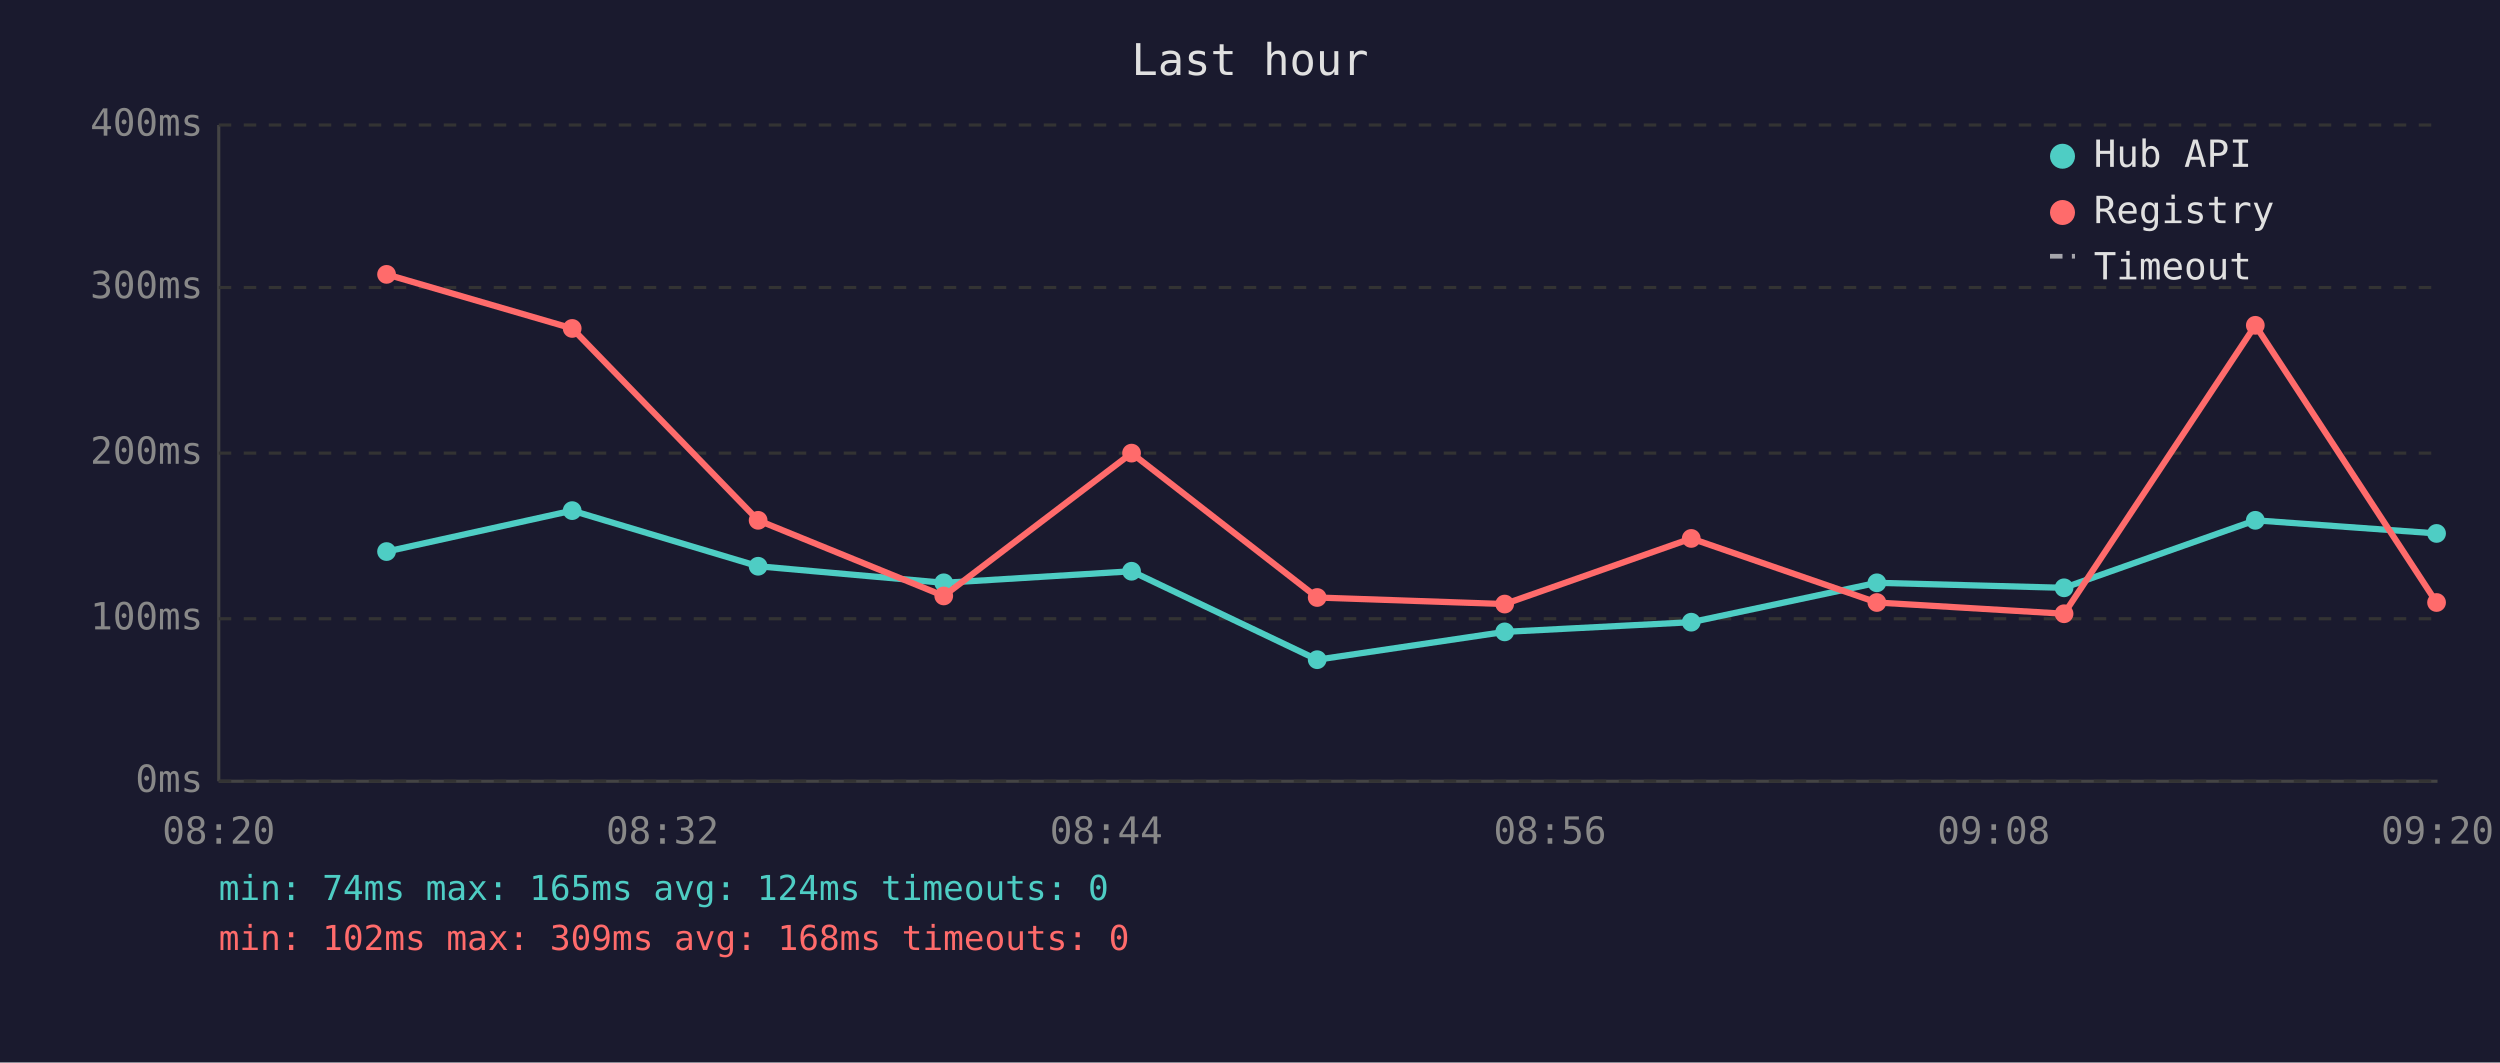
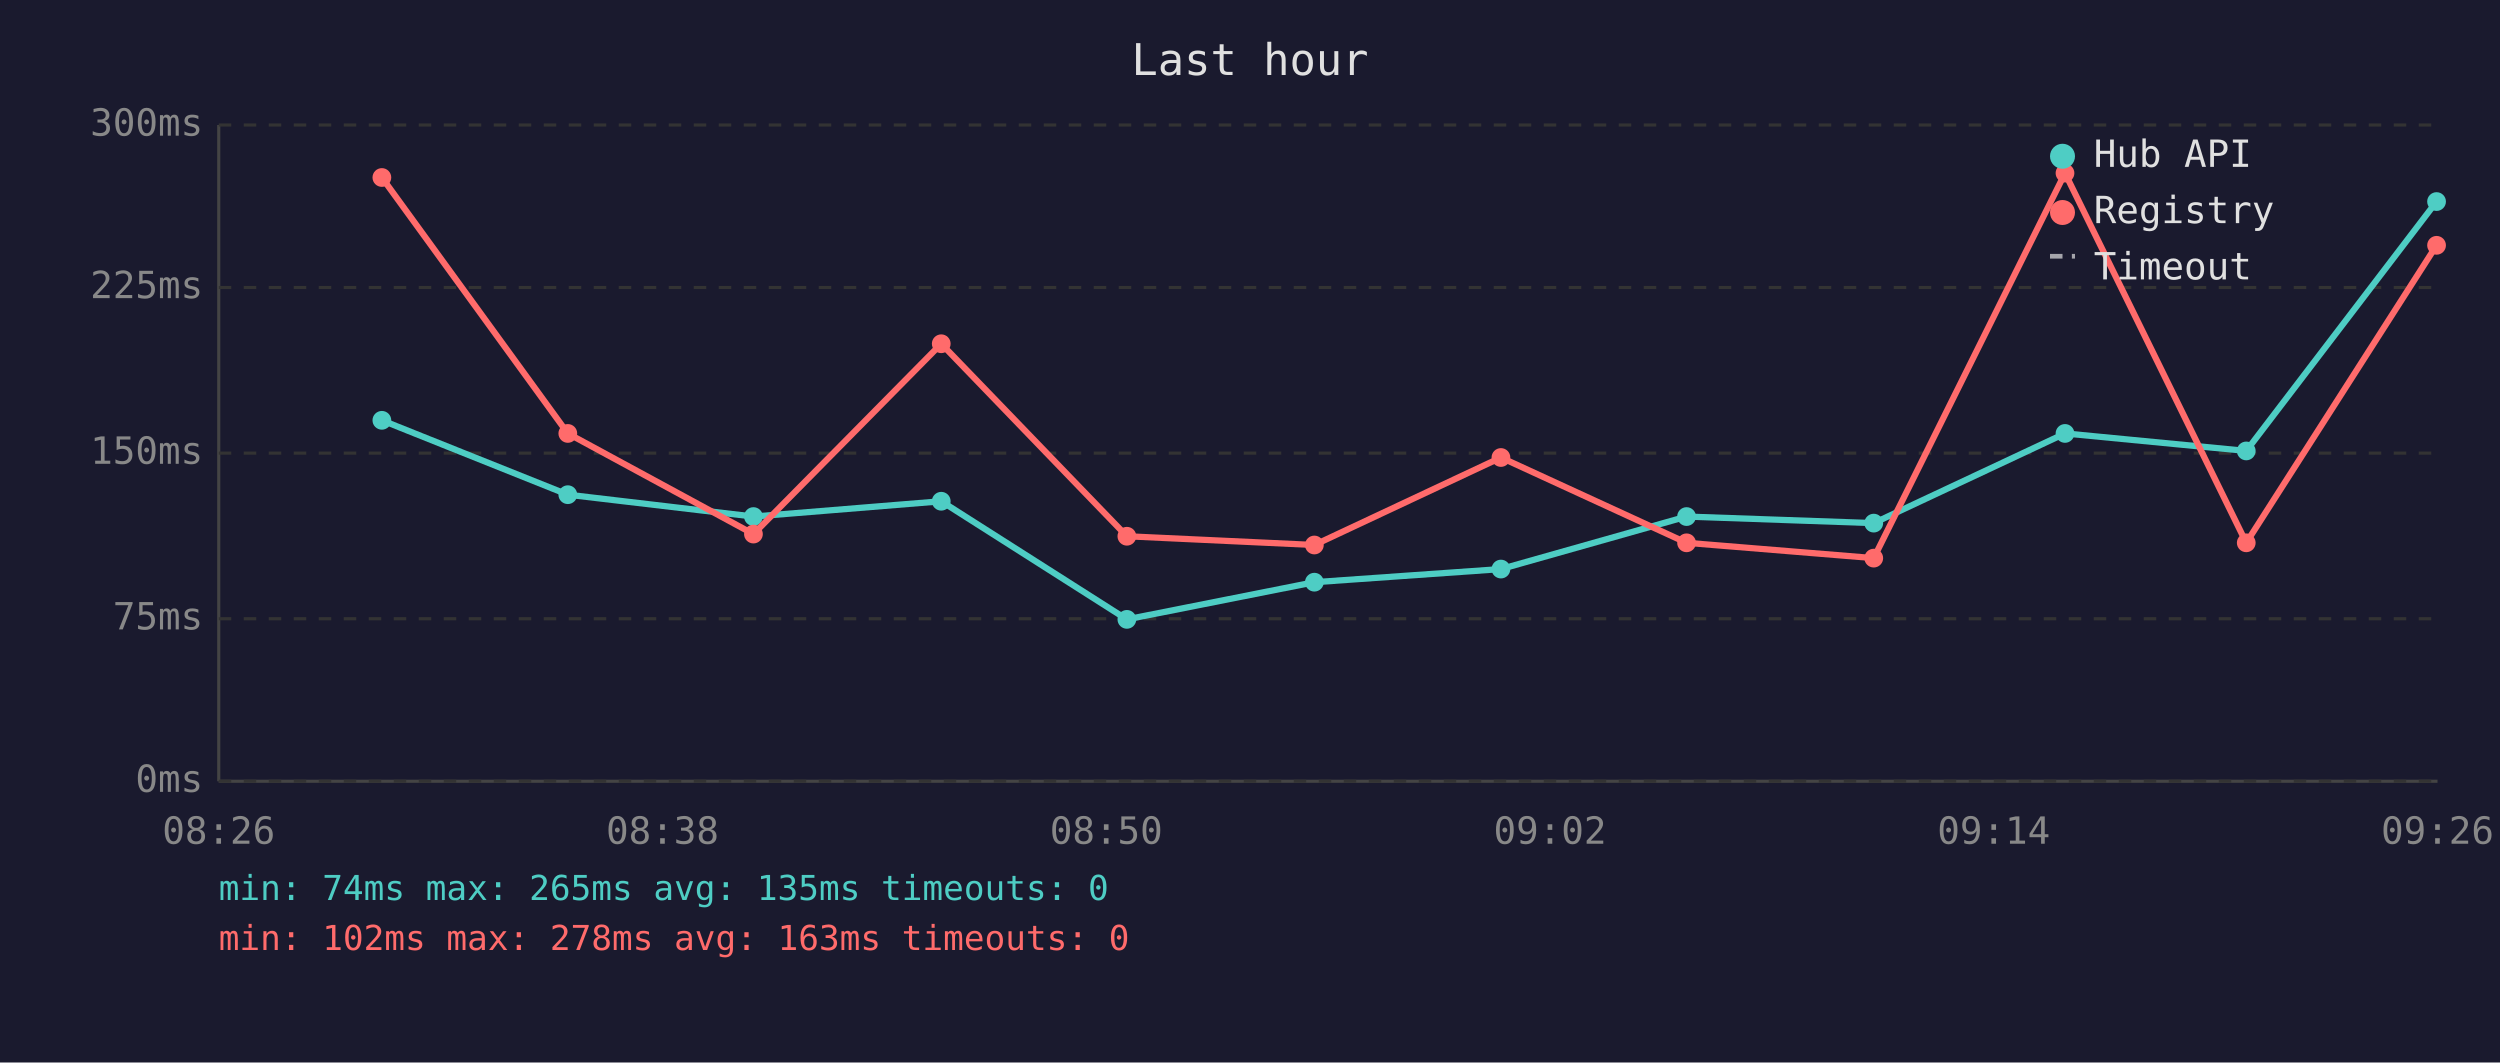
<svg xmlns="http://www.w3.org/2000/svg" viewBox="0 0 800 340" font-family="monospace" font-size="12">
  <rect width="800" height="340" fill="#1a1a2e" />
  <text x="400" y="24" fill="#e0e0e0" font-size="14" text-anchor="middle">Last hour</text>
  <line x1="70" y1="40" x2="70" y2="250" stroke="#444" stroke-width="1" />
  <line x1="70" y1="250" x2="780" y2="250" stroke="#444" stroke-width="1" />
  <line x1="70" y1="250" x2="780" y2="250" stroke="#333" stroke-width="1" stroke-dasharray="4" />
  <text x="65" y="250" fill="#888" text-anchor="end" dominant-baseline="middle">0ms</text>
  <line x1="70" y1="198" x2="780" y2="198" stroke="#333" stroke-width="1" stroke-dasharray="4" />
-   <text x="65" y="198" fill="#888" text-anchor="end" dominant-baseline="middle">100ms</text>
+   <text x="65" y="198" fill="#888" text-anchor="end" dominant-baseline="middle">75ms</text>
  <line x1="70" y1="145" x2="780" y2="145" stroke="#333" stroke-width="1" stroke-dasharray="4" />
-   <text x="65" y="145" fill="#888" text-anchor="end" dominant-baseline="middle">200ms</text>
+   <text x="65" y="145" fill="#888" text-anchor="end" dominant-baseline="middle">150ms</text>
  <line x1="70" y1="92" x2="780" y2="92" stroke="#333" stroke-width="1" stroke-dasharray="4" />
-   <text x="65" y="92" fill="#888" text-anchor="end" dominant-baseline="middle">300ms</text>
+   <text x="65" y="92" fill="#888" text-anchor="end" dominant-baseline="middle">225ms</text>
  <line x1="70" y1="40" x2="780" y2="40" stroke="#333" stroke-width="1" stroke-dasharray="4" />
-   <text x="65" y="40" fill="#888" text-anchor="end" dominant-baseline="middle">400ms</text>
-   <text x="70" y="270" fill="#888" text-anchor="middle">08:20</text>
-   <text x="212" y="270" fill="#888" text-anchor="middle">08:32</text>
-   <text x="354" y="270" fill="#888" text-anchor="middle">08:44</text>
-   <text x="496" y="270" fill="#888" text-anchor="middle">08:56</text>
-   <text x="638" y="270" fill="#888" text-anchor="middle">09:08</text>
-   <text x="780" y="270" fill="#888" text-anchor="middle">09:20</text>
-   <polyline points="123.7,176.5 183.1,163.4 242.6,181.2 302.0,186.5 362.1,182.8 421.5,211.1 481.5,202.2 541.2,199.1 600.6,186.5 660.5,188.1 721.7,166.5 779.7,170.7" fill="none" stroke="#4ecdc4" stroke-width="2" opacity="1" />
-   <circle cx="123.7" cy="176.5" r="3" fill="#4ecdc4" />
-   <circle cx="183.1" cy="163.4" r="3" fill="#4ecdc4" />
-   <circle cx="242.6" cy="181.2" r="3" fill="#4ecdc4" />
-   <circle cx="302.0" cy="186.5" r="3" fill="#4ecdc4" />
-   <circle cx="362.1" cy="182.8" r="3" fill="#4ecdc4" />
-   <circle cx="421.5" cy="211.1" r="3" fill="#4ecdc4" />
-   <circle cx="481.5" cy="202.2" r="3" fill="#4ecdc4" />
-   <circle cx="541.2" cy="199.1" r="3" fill="#4ecdc4" />
-   <circle cx="600.6" cy="186.5" r="3" fill="#4ecdc4" />
-   <circle cx="660.5" cy="188.1" r="3" fill="#4ecdc4" />
-   <circle cx="721.7" cy="166.5" r="3" fill="#4ecdc4" />
-   <circle cx="779.7" cy="170.7" r="3" fill="#4ecdc4" />
-   <polyline points="123.7,87.8 183.1,105.1 242.6,166.5 302.0,190.7 362.1,145.0 421.5,191.2 481.5,193.3 541.2,172.3 600.6,192.8 660.5,196.4 721.7,104.1 779.7,192.8" fill="none" stroke="#ff6b6b" stroke-width="2" opacity="1" />
-   <circle cx="123.7" cy="87.8" r="3" fill="#ff6b6b" />
-   <circle cx="183.1" cy="105.1" r="3" fill="#ff6b6b" />
-   <circle cx="242.6" cy="166.5" r="3" fill="#ff6b6b" />
-   <circle cx="302.0" cy="190.7" r="3" fill="#ff6b6b" />
-   <circle cx="362.1" cy="145.0" r="3" fill="#ff6b6b" />
-   <circle cx="421.5" cy="191.2" r="3" fill="#ff6b6b" />
-   <circle cx="481.5" cy="193.3" r="3" fill="#ff6b6b" />
-   <circle cx="541.2" cy="172.3" r="3" fill="#ff6b6b" />
-   <circle cx="600.6" cy="192.8" r="3" fill="#ff6b6b" />
-   <circle cx="660.5" cy="196.4" r="3" fill="#ff6b6b" />
-   <circle cx="721.7" cy="104.1" r="3" fill="#ff6b6b" />
-   <circle cx="779.7" cy="192.8" r="3" fill="#ff6b6b" />
+   <text x="65" y="40" fill="#888" text-anchor="end" dominant-baseline="middle">300ms</text>
+   <text x="70" y="270" fill="#888" text-anchor="middle">08:26</text>
+   <text x="212" y="270" fill="#888" text-anchor="middle">08:38</text>
+   <text x="354" y="270" fill="#888" text-anchor="middle">08:50</text>
+   <text x="496" y="270" fill="#888" text-anchor="middle">09:02</text>
+   <text x="638" y="270" fill="#888" text-anchor="middle">09:14</text>
+   <text x="780" y="270" fill="#888" text-anchor="middle">09:26</text>
+   <polyline points="122.2,134.5 181.7,158.3 241.1,165.3 301.2,160.4 360.6,198.2 420.6,186.3 480.3,182.1 539.7,165.3 599.6,167.4 660.8,138.7 718.8,144.3 779.7,64.5" fill="none" stroke="#4ecdc4" stroke-width="2" opacity="1" />
+   <circle cx="122.2" cy="134.5" r="3" fill="#4ecdc4" />
+   <circle cx="181.7" cy="158.3" r="3" fill="#4ecdc4" />
+   <circle cx="241.1" cy="165.3" r="3" fill="#4ecdc4" />
+   <circle cx="301.2" cy="160.4" r="3" fill="#4ecdc4" />
+   <circle cx="360.6" cy="198.2" r="3" fill="#4ecdc4" />
+   <circle cx="420.6" cy="186.3" r="3" fill="#4ecdc4" />
+   <circle cx="480.3" cy="182.1" r="3" fill="#4ecdc4" />
+   <circle cx="539.7" cy="165.3" r="3" fill="#4ecdc4" />
+   <circle cx="599.6" cy="167.4" r="3" fill="#4ecdc4" />
+   <circle cx="660.8" cy="138.7" r="3" fill="#4ecdc4" />
+   <circle cx="718.8" cy="144.3" r="3" fill="#4ecdc4" />
+   <circle cx="779.7" cy="64.5" r="3" fill="#4ecdc4" />
+   <polyline points="122.2,56.8 181.7,138.7 241.1,170.9 301.2,110.0 360.6,171.6 420.6,174.4 480.3,146.4 539.7,173.7 599.6,178.6 660.8,55.4 718.8,173.7 779.7,78.5" fill="none" stroke="#ff6b6b" stroke-width="2" opacity="1" />
+   <circle cx="122.2" cy="56.8" r="3" fill="#ff6b6b" />
+   <circle cx="181.7" cy="138.7" r="3" fill="#ff6b6b" />
+   <circle cx="241.1" cy="170.9" r="3" fill="#ff6b6b" />
+   <circle cx="301.2" cy="110.0" r="3" fill="#ff6b6b" />
+   <circle cx="360.6" cy="171.6" r="3" fill="#ff6b6b" />
+   <circle cx="420.6" cy="174.4" r="3" fill="#ff6b6b" />
+   <circle cx="480.3" cy="146.4" r="3" fill="#ff6b6b" />
+   <circle cx="539.7" cy="173.7" r="3" fill="#ff6b6b" />
+   <circle cx="599.6" cy="178.6" r="3" fill="#ff6b6b" />
+   <circle cx="660.8" cy="55.4" r="3" fill="#ff6b6b" />
+   <circle cx="718.8" cy="173.7" r="3" fill="#ff6b6b" />
+   <circle cx="779.7" cy="78.5" r="3" fill="#ff6b6b" />
  <circle cx="660" cy="50" r="4" fill="#4ecdc4" />
  <text x="670" y="50" fill="#e0e0e0" dominant-baseline="middle">Hub API</text>
  <circle cx="660" cy="68" r="4" fill="#ff6b6b" />
  <text x="670" y="68" fill="#e0e0e0" dominant-baseline="middle">Registry</text>
  <line x1="656" y1="82" x2="664" y2="82" stroke="#e0e0e0" stroke-width="1.5" stroke-dasharray="4,3" opacity="0.7" />
  <text x="670" y="86" fill="#e0e0e0" dominant-baseline="middle">Timeout</text>
-   <text x="70" y="288" fill="#4ecdc4" font-size="11">min: 74ms  max: 165ms  avg: 124ms  timeouts: 0</text>
-   <text x="70" y="304" fill="#ff6b6b" font-size="11">min: 102ms  max: 309ms  avg: 168ms  timeouts: 0</text>
+   <text x="70" y="288" fill="#4ecdc4" font-size="11">min: 74ms  max: 265ms  avg: 135ms  timeouts: 0</text>
+   <text x="70" y="304" fill="#ff6b6b" font-size="11">min: 102ms  max: 278ms  avg: 163ms  timeouts: 0</text>
</svg>
